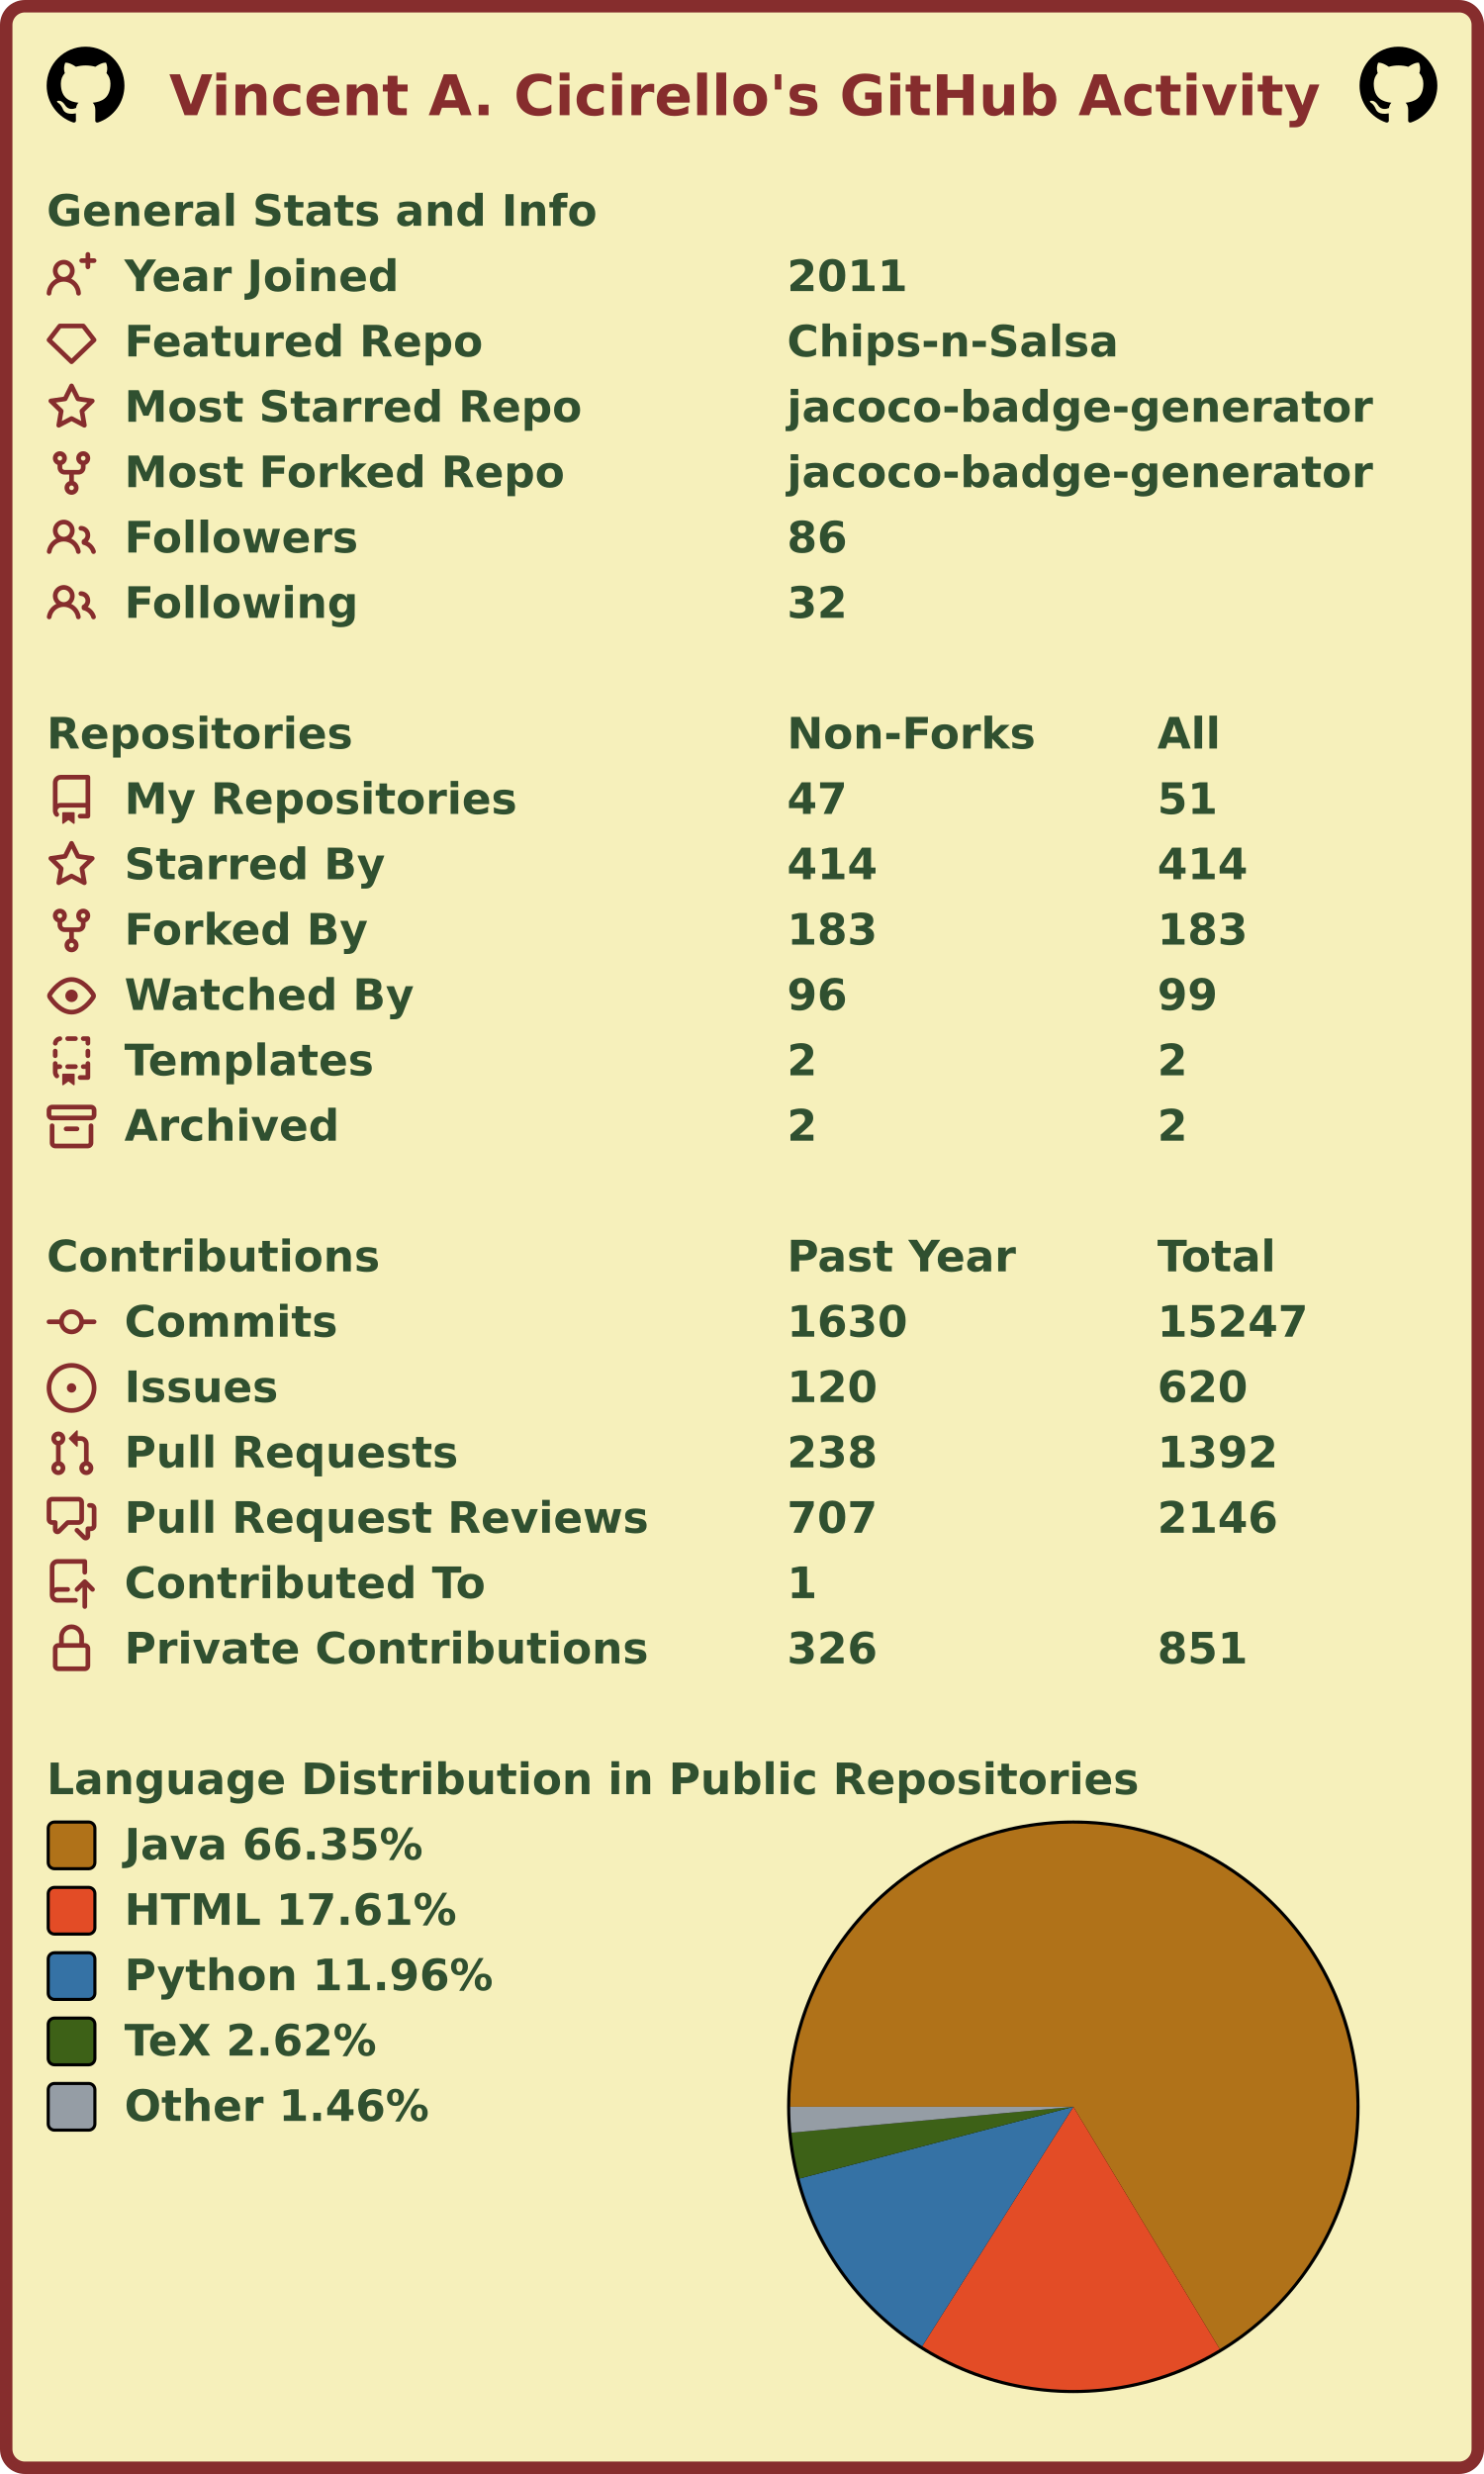
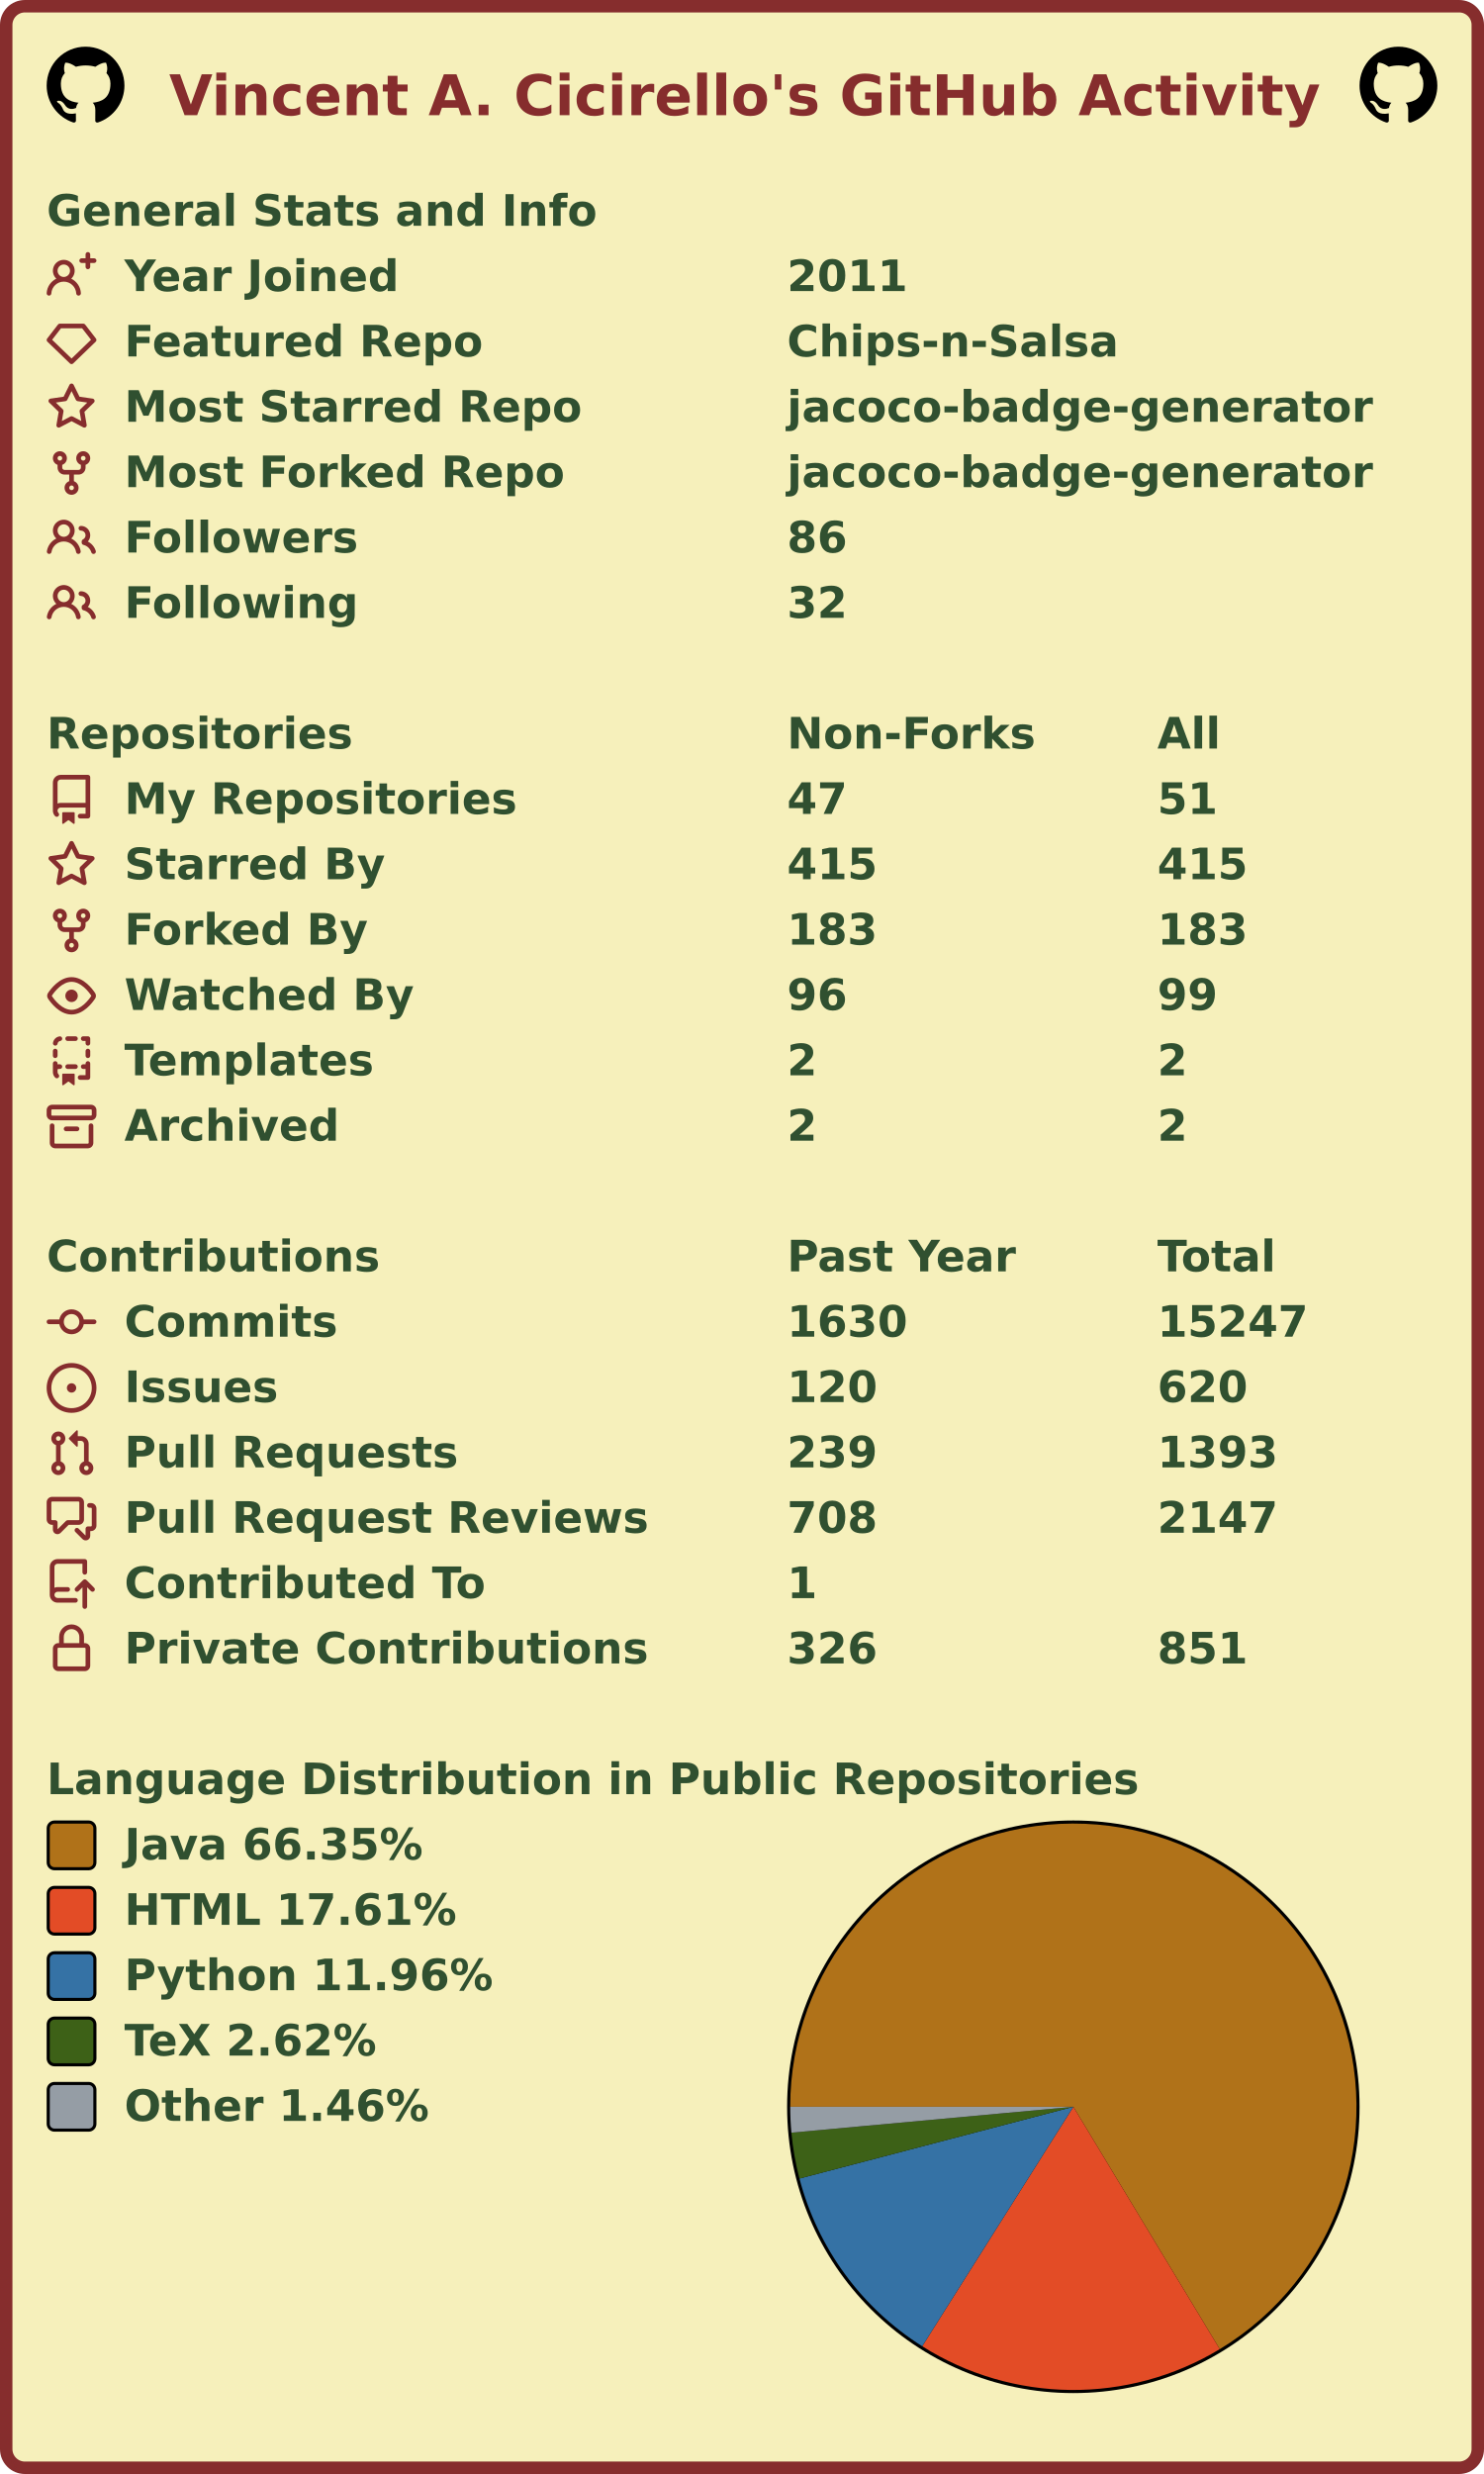
<svg xmlns="http://www.w3.org/2000/svg" width="477" height="795" viewBox="0 0 477 795" lang="en" xml:lang="en">
  <rect x="2" y="2" stroke-width="4" rx="6" width="473" height="791" stroke="#862d2d" fill="#f6f0bb" />
  <g font-weight="600" font-size="110pt" font-family="Verdana,Geneva,DejaVu Sans,sans-serif" text-rendering="geometricPrecision">
    <text x="442" y="301" lengthAdjust="spacingAndGlyphs" textLength="2985" transform="scale(0.123)" fill="#862d2d">Vincent A. Cicirello's GitHub Activity</text>
    <svg x="15" y="15" width="25" height="25" viewBox="0 0 16 16">
      <path fill="#000000" fill-rule="evenodd" d="M8 0C3.58 0 0 3.58 0 8c0 3.54 2.29 6.53 5.47 7.59.4.07.55-.17.55-.38 0-.19-.01-.82-.01-1.49-2.01.37-2.53-.49-2.69-.94-.09-.23-.48-.94-.82-1.13-.28-.15-.68-.52-.01-.53.63-.01 1.08.58 1.23.82.72 1.21 1.87.87 2.33.66.07-.52.28-.87.51-1.07-1.78-.2-3.64-.89-3.64-3.95 0-.87.31-1.59.82-2.15-.08-.2-.36-1.02.08-2.12 0 0 .67-.21 2.2.82.64-.18 1.32-.27 2-.27.68 0 1.36.09 2 .27 1.53-1.04 2.2-.82 2.2-.82.44 1.1.16 1.92.08 2.12.51.56.82 1.27.82 2.15 0 3.07-1.87 3.75-3.65 3.95.29.25.54.73.54 1.48 0 1.07-.01 1.93-.01 2.2 0 .21.15.46.55.38A8.013 8.013 0 0016 8c0-4.42-3.58-8-8-8z" />
    </svg>
    <svg x="437" y="15" width="25" height="25" viewBox="0 0 16 16">
      <path fill="#000000" fill-rule="evenodd" d="M8 0C3.58 0 0 3.58 0 8c0 3.54 2.29 6.53 5.47 7.59.4.07.55-.17.55-.38 0-.19-.01-.82-.01-1.49-2.01.37-2.53-.49-2.69-.94-.09-.23-.48-.94-.82-1.13-.28-.15-.68-.52-.01-.53.63-.01 1.08.58 1.23.82.72 1.21 1.87.87 2.33.66.07-.52.28-.87.51-1.07-1.78-.2-3.64-.89-3.64-3.95 0-.87.31-1.59.82-2.15-.08-.2-.36-1.02.08-2.12 0 0 .67-.21 2.2.82.64-.18 1.32-.27 2-.27.68 0 1.36.09 2 .27 1.53-1.04 2.2-.82 2.2-.82.44 1.1.16 1.92.08 2.12.51.56.82 1.27.82 2.15 0 3.07-1.87 3.75-3.65 3.95.29.25.54.73.54 1.48 0 1.07-.01 1.93-.01 2.2 0 .21.15.46.55.38A8.013 8.013 0 0016 8c0-4.42-3.58-8-8-8z" />
    </svg>
    <g transform="translate(0, 60)" fill="#305030">
      <g transform="translate(15, 0)">
        <g transform="scale(0.095)">
          <text x="0" y="132" textLength="1851" lengthAdjust="spacingAndGlyphs">General Stats and Info</text>
        </g>
      </g>
      <g transform="translate(15, 21)">
        <path fill="#862d2d" fill-rule="evenodd" d="M13.25 0a.75.75 0 01.75.75V2h1.25a.75.75 0 010 1.5H14v1.25a.75.75 0 01-1.5 0V3.5h-1.25a.75.75 0 010-1.5h1.25V.75a.75.75 0 01.75-.75zM5.5 4a2 2 0 100 4 2 2 0 000-4zm2.4 4.548a3.5 3.5 0 10-4.799 0 5.527 5.527 0 00-3.1 4.66.75.75 0 101.498.085A4.01 4.01 0 015.5 9.5a4.01 4.01 0 014.001 3.793.75.75 0 101.498-.086 5.527 5.527 0 00-3.1-4.659z" />
        <g transform="scale(0.095)">
          <text lengthAdjust="spacingAndGlyphs" textLength="932" x="263" y="132">Year Joined</text>
          <text lengthAdjust="spacingAndGlyphs" textLength="420" x="2505" y="132">2011</text>
        </g>
      </g>
      <g transform="translate(15, 42)">
        <path fill="#862d2d" fill-rule="evenodd" d="M3.637 2.291A.75.75 0 014.23 2h7.54a.75.75 0 01.593.291l3.48 4.5a.75.75 0 01-.072.999l-7.25 7a.75.75 0 01-1.042 0l-7.25-7a.75.75 0 01-.072-.999l3.48-4.5zM4.598 3.5L1.754 7.177 8 13.207l6.246-6.03L11.402 3.5H4.598z" />
        <g transform="scale(0.095)">
          <text lengthAdjust="spacingAndGlyphs" textLength="1215" x="263" y="132">Featured Repo</text>
          <text lengthAdjust="spacingAndGlyphs" textLength="1120" x="2505" y="132">Chips-n-Salsa</text>
        </g>
      </g>
      <g transform="translate(15, 63)">
        <path fill="#862d2d" fill-rule="evenodd" d="M8 .25a.75.75 0 01.673.418l1.882 3.815 4.21.612a.75.75 0 01.416 1.279l-3.046 2.97.719 4.192a.75.75 0 01-1.088.791L8 12.347l-3.766 1.98a.75.75 0 01-1.088-.79l.72-4.194L.818 6.374a.75.75 0 01.416-1.28l4.21-.611L7.327.668A.75.75 0 018 .25zm0 2.445L6.615 5.5a.75.75 0 01-.564.41l-3.097.45 2.24 2.184a.75.75 0 01.216.664l-.528 3.084 2.769-1.456a.75.75 0 01.698 0l2.77 1.456-.53-3.084a.75.75 0 01.216-.664l2.24-2.183-3.096-.45a.75.75 0 01-.564-.41L8 2.694v.001z" />
        <g transform="scale(0.095)">
          <text lengthAdjust="spacingAndGlyphs" textLength="1532" x="263" y="132">Most Starred Repo</text>
          <text lengthAdjust="spacingAndGlyphs" textLength="1986" x="2505" y="132">jacoco-badge-generator</text>
        </g>
      </g>
      <g transform="translate(15, 84)">
        <path fill="#862d2d" fill-rule="evenodd" d="M5 3.25a.75.75 0 11-1.5 0 .75.75 0 011.5 0zm0 2.122a2.25 2.25 0 10-1.5 0v.878A2.25 2.25 0 005.75 8.5h1.5v2.128a2.251 2.251 0 101.5 0V8.5h1.5a2.25 2.25 0 002.25-2.25v-.878a2.25 2.25 0 10-1.5 0v.878a.75.75 0 01-.75.75h-4.5A.75.75 0 015 6.25v-.878zm3.75 7.378a.75.75 0 11-1.5 0 .75.75 0 011.5 0zm3-8.75a.75.75 0 100-1.5.75.75 0 000 1.5z" />
        <g transform="scale(0.095)">
          <text lengthAdjust="spacingAndGlyphs" textLength="1485" x="263" y="132">Most Forked Repo</text>
          <text lengthAdjust="spacingAndGlyphs" textLength="1986" x="2505" y="132">jacoco-badge-generator</text>
        </g>
      </g>
      <g transform="translate(15, 105)">
        <path fill="#862d2d" fill-rule="evenodd" d="M5.5 3.5a2 2 0 100 4 2 2 0 000-4zM2 5.5a3.5 3.5 0 115.898 2.549 5.507 5.507 0 013.034 4.084.75.75 0 11-1.482.235 4.001 4.001 0 00-7.9 0 .75.75 0 01-1.482-.236A5.507 5.507 0 013.102 8.05 3.49 3.49 0 012 5.5zM11 4a.75.75 0 100 1.5 1.5 1.5 0 01.666 2.844.75.75 0 00-.416.672v.352a.75.75 0 00.574.73c1.2.289 2.162 1.2 2.522 2.372a.75.75 0 101.434-.44 5.01 5.01 0 00-2.56-3.012A3 3 0 0011 4z" />
        <g transform="scale(0.095)">
          <text lengthAdjust="spacingAndGlyphs" textLength="778" x="263" y="132">Followers</text>
          <text lengthAdjust="spacingAndGlyphs" textLength="210" x="2505" y="132">86</text>
        </g>
      </g>
      <g transform="translate(15, 126)">
        <path fill="#862d2d" fill-rule="evenodd" d="M5.5 3.5a2 2 0 100 4 2 2 0 000-4zM2 5.5a3.5 3.5 0 115.898 2.549 5.507 5.507 0 013.034 4.084.75.75 0 11-1.482.235 4.001 4.001 0 00-7.9 0 .75.75 0 01-1.482-.236A5.507 5.507 0 013.102 8.05 3.49 3.49 0 012 5.5zM11 4a.75.75 0 100 1.5 1.5 1.5 0 01.666 2.844.75.75 0 00-.416.672v.352a.75.75 0 00.574.73c1.2.289 2.162 1.2 2.522 2.372a.75.75 0 101.434-.44 5.01 5.01 0 00-2.56-3.012A3 3 0 0011 4z" />
        <g transform="scale(0.095)">
          <text lengthAdjust="spacingAndGlyphs" textLength="780" x="263" y="132">Following</text>
          <text lengthAdjust="spacingAndGlyphs" textLength="210" x="2505" y="132">32</text>
        </g>
      </g>
    </g>
    <g transform="translate(0, 228)" fill="#305030">
      <g transform="translate(15, 0)">
        <g transform="scale(0.095)">
          <text x="0" y="132" textLength="1020" lengthAdjust="spacingAndGlyphs">Repositories</text>
          <text x="2505" y="132" textLength="832" lengthAdjust="spacingAndGlyphs">Non-Forks</text>
          <text x="3758" y="132" textLength="206" lengthAdjust="spacingAndGlyphs">All</text>
        </g>
      </g>
      <g transform="translate(15, 21)">
        <path fill="#862d2d" fill-rule="evenodd" d="M2 2.5A2.5 2.5 0 014.5 0h8.75a.75.75 0 01.75.75v12.5a.75.75 0 01-.75.75h-2.5a.75.75 0 110-1.5h1.75v-2h-8a1 1 0 00-.714 1.7.75.75 0 01-1.072 1.05A2.495 2.495 0 012 11.5v-9zm10.5-1V9h-8c-.356 0-.694.074-1 .208V2.5a1 1 0 011-1h8zM5 12.25v3.25a.25.25 0 00.4.2l1.45-1.087a.25.25 0 01.3 0L8.6 15.7a.25.25 0 00.4-.2v-3.25a.25.25 0 00-.25-.25h-3.5a.25.25 0 00-.25.25z" />
        <g transform="scale(0.095)">
          <text lengthAdjust="spacingAndGlyphs" textLength="1312" x="263" y="132">My Repositories</text>
          <text lengthAdjust="spacingAndGlyphs" textLength="210" x="2505" y="132">47</text>
          <text lengthAdjust="spacingAndGlyphs" textLength="210" x="3758" y="132">51</text>
        </g>
      </g>
      <g transform="translate(15, 42)">
        <path fill="#862d2d" fill-rule="evenodd" d="M8 .25a.75.75 0 01.673.418l1.882 3.815 4.21.612a.75.75 0 01.416 1.279l-3.046 2.97.719 4.192a.75.75 0 01-1.088.791L8 12.347l-3.766 1.98a.75.75 0 01-1.088-.79l.72-4.194L.818 6.374a.75.75 0 01.416-1.28l4.21-.611L7.327.668A.75.75 0 018 .25zm0 2.445L6.615 5.5a.75.75 0 01-.564.41l-3.097.45 2.24 2.184a.75.75 0 01.216.664l-.528 3.084 2.769-1.456a.75.75 0 01.698 0l2.77 1.456-.53-3.084a.75.75 0 01.216-.664l2.24-2.183-3.096-.45a.75.75 0 01-.564-.41L8 2.694v.001z" />
        <g transform="scale(0.095)">
          <text lengthAdjust="spacingAndGlyphs" textLength="874" x="263" y="132">Starred By</text>
-           <text lengthAdjust="spacingAndGlyphs" textLength="315" x="2505" y="132">414</text>
-           <text lengthAdjust="spacingAndGlyphs" textLength="315" x="3758" y="132">414</text>
+           <text lengthAdjust="spacingAndGlyphs" textLength="315" x="2505" y="132">415</text>
+           <text lengthAdjust="spacingAndGlyphs" textLength="315" x="3758" y="132">415</text>
        </g>
      </g>
      <g transform="translate(15, 63)">
        <path fill="#862d2d" fill-rule="evenodd" d="M5 3.25a.75.75 0 11-1.5 0 .75.75 0 011.5 0zm0 2.122a2.25 2.25 0 10-1.5 0v.878A2.25 2.25 0 005.75 8.5h1.5v2.128a2.251 2.251 0 101.5 0V8.5h1.5a2.25 2.25 0 002.25-2.25v-.878a2.25 2.25 0 10-1.5 0v.878a.75.75 0 01-.75.75h-4.5A.75.75 0 015 6.25v-.878zm3.75 7.378a.75.75 0 11-1.5 0 .75.75 0 011.5 0zm3-8.75a.75.75 0 100-1.5.75.75 0 000 1.5z" />
        <g transform="scale(0.095)">
          <text lengthAdjust="spacingAndGlyphs" textLength="828" x="263" y="132">Forked By</text>
          <text lengthAdjust="spacingAndGlyphs" textLength="315" x="2505" y="132">183</text>
          <text lengthAdjust="spacingAndGlyphs" textLength="315" x="3758" y="132">183</text>
        </g>
      </g>
      <g transform="translate(15, 84)">
        <path fill="#862d2d" fill-rule="evenodd" d="M1.679 7.932c.412-.621 1.242-1.75 2.366-2.717C5.175 4.242 6.527 3.5 8 3.5c1.473 0 2.824.742 3.955 1.715 1.124.967 1.954 2.096 2.366 2.717a.119.119 0 010 .136c-.412.621-1.242 1.75-2.366 2.717C10.825 11.758 9.473 12.5 8 12.5c-1.473 0-2.824-.742-3.955-1.715C2.92 9.818 2.09 8.69 1.679 8.068a.119.119 0 010-.136zM8 2c-1.981 0-3.67.992-4.933 2.078C1.797 5.169.88 6.423.43 7.1a1.619 1.619 0 000 1.798c.45.678 1.367 1.932 2.637 3.024C4.329 13.008 6.019 14 8 14c1.981 0 3.67-.992 4.933-2.078 1.27-1.091 2.187-2.345 2.637-3.023a1.619 1.619 0 000-1.798c-.45-.678-1.367-1.932-2.637-3.023C11.671 2.992 9.981 2 8 2zm0 8a2 2 0 100-4 2 2 0 000 4z" />
        <g transform="scale(0.095)">
          <text lengthAdjust="spacingAndGlyphs" textLength="993" x="263" y="132">Watched By</text>
          <text lengthAdjust="spacingAndGlyphs" textLength="210" x="2505" y="132">96</text>
          <text lengthAdjust="spacingAndGlyphs" textLength="210" x="3758" y="132">99</text>
        </g>
      </g>
      <g transform="translate(15, 105)">
        <path fill="#862d2d" fill-rule="evenodd" d="M6 .75A.75.75 0 016.75 0h2.5a.75.75 0 010 1.5h-2.5A.75.75 0 016 .75zm5 0a.75.75 0 01.75-.75h1.5a.75.75 0 01.75.75v1.5a.75.75 0 01-1.5 0V1.5h-.75A.75.75 0 0111 .75zM4.992.662a.75.75 0 01-.636.848c-.436.063-.783.41-.846.846a.75.75 0 01-1.485-.212A2.501 2.501 0 014.144.025a.75.75 0 01.848.637zM2.75 4a.75.75 0 01.75.75v1.5a.75.75 0 01-1.5 0v-1.5A.75.75 0 012.75 4zm10.5 0a.75.75 0 01.75.75v1.5a.75.75 0 01-1.5 0v-1.5a.75.75 0 01.75-.75zM2.75 8a.75.75 0 01.75.75v.268A1.72 1.72 0 013.75 9h.5a.75.75 0 010 1.5h-.5a.25.25 0 00-.25.25v.75c0 .28.114.532.3.714a.75.75 0 01-1.05 1.072A2.495 2.495 0 012 11.5V8.75A.75.75 0 012.75 8zm10.5 0a.75.75 0 01.75.75v4.5a.75.75 0 01-.75.75h-2.5a.75.75 0 010-1.5h1.75v-2h-.75a.75.75 0 010-1.5h.75v-.25a.75.75 0 01.75-.75zM6 9.75A.75.75 0 016.75 9h2.5a.75.75 0 010 1.5h-2.5A.75.75 0 016 9.75zm-1 2.5v3.25a.25.25 0 00.4.2l1.45-1.087a.25.25 0 01.3 0L8.6 15.7a.25.25 0 00.4-.2v-3.25a.25.25 0 00-.25-.25h-3.5a.25.25 0 00-.25.25z" />
        <g transform="scale(0.095)">
          <text lengthAdjust="spacingAndGlyphs" textLength="868" x="263" y="132">Templates</text>
          <text lengthAdjust="spacingAndGlyphs" textLength="105" x="2505" y="132">2</text>
          <text lengthAdjust="spacingAndGlyphs" textLength="105" x="3758" y="132">2</text>
        </g>
      </g>
      <g transform="translate(15, 126)">
        <path fill="#862d2d" fill-rule="evenodd" d="M1.75 2.5a.25.25 0 00-.25.25v1.5c0 .138.112.25.25.25h12.5a.25.25 0 00.25-.25v-1.5a.25.25 0 00-.25-.25H1.75zM0 2.75C0 1.784.784 1 1.75 1h12.5c.966 0 1.75.784 1.75 1.75v1.5A1.75 1.75 0 0114.25 6H1.75A1.75 1.75 0 010 4.25v-1.5zM1.75 7a.75.75 0 01.75.75v5.5c0 .138.112.25.25.25h10.5a.25.25 0 00.25-.25v-5.5a.75.75 0 111.5 0v5.5A1.75 1.75 0 0113.25 15H2.75A1.75 1.75 0 011 13.25v-5.5A.75.75 0 011.75 7zm4.5 1a.75.75 0 000 1.5h3.5a.75.75 0 100-1.5h-3.5z" />
        <g transform="scale(0.095)">
          <text lengthAdjust="spacingAndGlyphs" textLength="726" x="263" y="132">Archived</text>
          <text lengthAdjust="spacingAndGlyphs" textLength="105" x="2505" y="132">2</text>
          <text lengthAdjust="spacingAndGlyphs" textLength="105" x="3758" y="132">2</text>
        </g>
      </g>
    </g>
    <g transform="translate(0, 396)" fill="#305030">
      <g transform="translate(15, 0)">
        <g transform="scale(0.095)">
          <text x="0" y="132" textLength="1112" lengthAdjust="spacingAndGlyphs">Contributions</text>
          <text x="2505" y="132" textLength="774" lengthAdjust="spacingAndGlyphs">Past Year</text>
          <text x="3758" y="132" textLength="414" lengthAdjust="spacingAndGlyphs">Total</text>
        </g>
      </g>
      <g transform="translate(15, 21)">
        <path fill="#862d2d" fill-rule="evenodd" d="M10.5 7.75a2.5 2.5 0 11-5 0 2.5 2.5 0 015 0zm1.43.75a4.002 4.002 0 01-7.86 0H.75a.75.75 0 110-1.5h3.32a4.001 4.001 0 017.86 0h3.32a.75.75 0 110 1.5h-3.32z" />
        <g transform="scale(0.095)">
          <text lengthAdjust="spacingAndGlyphs" textLength="734" x="263" y="132">Commits</text>
          <text lengthAdjust="spacingAndGlyphs" textLength="420" x="2505" y="132">1630</text>
          <text lengthAdjust="spacingAndGlyphs" textLength="525" x="3758" y="132">15247</text>
        </g>
      </g>
      <g transform="translate(15, 42)">
        <path fill="#862d2d" d="M8 9.5a1.5 1.5 0 100-3 1.5 1.5 0 000 3z" />
        <path fill="#862d2d" fill-rule="evenodd" d="M8 0a8 8 0 100 16A8 8 0 008 0zM1.5 8a6.5 6.5 0 1113 0 6.5 6.5 0 01-13 0z" />
        <g transform="scale(0.095)">
          <text lengthAdjust="spacingAndGlyphs" textLength="512" x="263" y="132">Issues</text>
          <text lengthAdjust="spacingAndGlyphs" textLength="315" x="2505" y="132">120</text>
          <text lengthAdjust="spacingAndGlyphs" textLength="315" x="3758" y="132">620</text>
        </g>
      </g>
      <g transform="translate(15, 63)">
        <path fill="#862d2d" fill-rule="evenodd" d="M7.177 3.073L9.573.677A.25.25 0 0110 .854v4.792a.25.25 0 01-.427.177L7.177 3.427a.25.25 0 010-.354zM3.75 2.5a.75.75 0 100 1.5.75.75 0 000-1.5zm-2.25.75a2.25 2.25 0 113 2.122v5.256a2.251 2.251 0 11-1.5 0V5.372A2.25 2.25 0 011.5 3.25zM11 2.5h-1V4h1a1 1 0 011 1v5.628a2.251 2.251 0 101.5 0V5A2.5 2.5 0 0011 2.5zm1 10.25a.75.75 0 111.5 0 .75.75 0 01-1.5 0zM3.75 12a.75.75 0 100 1.5.75.75 0 000-1.5z" />
        <g transform="scale(0.095)">
          <text lengthAdjust="spacingAndGlyphs" textLength="1113" x="263" y="132">Pull Requests</text>
-           <text lengthAdjust="spacingAndGlyphs" textLength="315" x="2505" y="132">238</text>
-           <text lengthAdjust="spacingAndGlyphs" textLength="420" x="3758" y="132">1392</text>
+           <text lengthAdjust="spacingAndGlyphs" textLength="315" x="2505" y="132">239</text>
+           <text lengthAdjust="spacingAndGlyphs" textLength="420" x="3758" y="132">1393</text>
        </g>
      </g>
      <g transform="translate(15, 84)">
        <path fill="#862d2d" fill-rule="evenodd" d="M1.5 2.75a.25.25 0 01.25-.25h8.5a.25.25 0 01.25.25v5.5a.25.25 0 01-.25.25h-3.5a.75.75 0 00-.53.22L3.5 11.44V9.25a.75.75 0 00-.75-.75h-1a.25.25 0 01-.25-.25v-5.5zM1.75 1A1.75 1.75 0 000 2.75v5.5C0 9.216.784 10 1.75 10H2v1.543a1.457 1.457 0 002.487 1.03L7.061 10h3.189A1.75 1.75 0 0012 8.25v-5.5A1.75 1.75 0 0010.25 1h-8.5zM14.5 4.75a.25.25 0 00-.25-.25h-.5a.75.75 0 110-1.5h.5c.966 0 1.75.784 1.75 1.75v5.5A1.75 1.75 0 0114.25 12H14v1.543a1.457 1.457 0 01-2.487 1.03L9.22 12.28a.75.75 0 111.06-1.06l2.22 2.22v-2.19a.75.75 0 01.75-.75h1a.25.25 0 00.25-.25v-5.5z" />
        <g transform="scale(0.095)">
          <text lengthAdjust="spacingAndGlyphs" textLength="1762" x="263" y="132">Pull Request Reviews</text>
-           <text lengthAdjust="spacingAndGlyphs" textLength="315" x="2505" y="132">707</text>
-           <text lengthAdjust="spacingAndGlyphs" textLength="420" x="3758" y="132">2146</text>
+           <text lengthAdjust="spacingAndGlyphs" textLength="315" x="2505" y="132">708</text>
+           <text lengthAdjust="spacingAndGlyphs" textLength="420" x="3758" y="132">2147</text>
        </g>
      </g>
      <g transform="translate(15, 105)">
        <path fill="#862d2d" fill-rule="evenodd" d="M1 2.5A2.5 2.5 0 013.5 0h8.75a.75.75 0 01.75.75v3.5a.75.75 0 01-1.5 0V1.5h-8a1 1 0 00-1 1v6.708A2.492 2.492 0 013.5 9h3.25a.75.75 0 010 1.5H3.5a1 1 0 100 2h5.75a.75.75 0 010 1.5H3.5A2.5 2.5 0 011 11.5v-9zm13.23 7.79a.75.75 0 001.06-1.06l-2.505-2.505a.75.75 0 00-1.06 0L9.22 9.229a.75.75 0 001.06 1.061l1.225-1.224v6.184a.75.75 0 001.5 0V9.066l1.224 1.224z" />
        <g transform="scale(0.095)">
          <text lengthAdjust="spacingAndGlyphs" textLength="1234" x="263" y="132">Contributed To</text>
          <text lengthAdjust="spacingAndGlyphs" textLength="105" x="2505" y="132">1</text>
        </g>
      </g>
      <g transform="translate(15, 126)">
        <path fill="#862d2d" fill-rule="evenodd" d="M4 4v2h-.25A1.75 1.75 0 002 7.75v5.5c0 .966.784 1.75 1.75 1.75h8.5A1.75 1.75 0 0014 13.25v-5.5A1.75 1.75 0 0012.25 6H12V4a4 4 0 10-8 0zm6.5 2V4a2.5 2.5 0 00-5 0v2h5zM12 7.5h.25a.25.25 0 01.25.25v5.5a.25.25 0 01-.25.25h-8.5a.25.25 0 01-.25-.25v-5.5a.25.25 0 01.25-.25H12z" />
        <g transform="scale(0.095)">
          <text lengthAdjust="spacingAndGlyphs" textLength="1742" x="263" y="132">Private Contributions</text>
          <text lengthAdjust="spacingAndGlyphs" textLength="315" x="2505" y="132">326</text>
          <text lengthAdjust="spacingAndGlyphs" textLength="315" x="3758" y="132">851</text>
        </g>
      </g>
    </g>
    <g transform="translate(0, 564)" fill="#305030">
      <g transform="translate(15, 0)">
        <g transform="scale(0.095)">
          <text x="0" y="132" textLength="3652" lengthAdjust="spacingAndGlyphs">Language Distribution in Public Repositories</text>
        </g>
      </g>
      <g transform="translate(253, 21)">
        <circle cx="92" cy="92" r="92" fill="#000000" />
      </g>
      <g transform="translate(254, 22)">
        <g>
          <path fill-rule="evenodd" fill="#b07219" d="M 0.0,91 A 91 91 0 1 1 138.068 168.882 L 91,91 Z" />
          <path fill-rule="evenodd" fill="#e34c26" d="M 138.068,168.882 A 91 91 0 0 1 42.422 167.949 L 91,91 Z" />
          <path fill-rule="evenodd" fill="#3572A5" d="M 42.422,167.949 A 91 91 0 0 1 2.969 114.057 L 91,91 Z" />
          <path fill-rule="evenodd" fill="#3D6117" d="M 2.969,114.057 A 91 91 0 0 1 0.38 99.313 L 91,91 Z" />
          <path fill-rule="evenodd" fill="#959da5" d="M 0.38,99.313 A 91 91 0 0 1 0.0 91 L 91,91 Z" />
          <animateTransform attributeName="transform" attributeType="XML" type="rotate" from="0 91 91" to="360 91 91" dur="10s" repeatCount="indefinite" />
        </g>
      </g>
      <g transform="translate(15, 21)">
        <rect x="0.5" y="0.5" rx="2" width="15" height="15" fill="#b07219" stroke-width="1" stroke="#000000" />
        <text transform="scale(0.095)" x="263" y="132" textLength="1038" lengthAdjust="spacingAndGlyphs">Java 66.35%</text>
      </g>
      <g transform="translate(15, 42)">
        <rect x="0.5" y="0.5" rx="2" width="15" height="15" fill="#e34c26" stroke-width="1" stroke="#000000" />
        <text transform="scale(0.095)" x="263" y="132" textLength="1142" lengthAdjust="spacingAndGlyphs">HTML 17.61%</text>
      </g>
      <g transform="translate(15, 63)">
        <rect x="0.5" y="0.5" rx="2" width="15" height="15" fill="#3572A5" stroke-width="1" stroke="#000000" />
        <text transform="scale(0.095)" x="263" y="132" textLength="1254" lengthAdjust="spacingAndGlyphs">Python 11.96%</text>
      </g>
      <g transform="translate(15, 84)">
        <rect x="0.5" y="0.5" rx="2" width="15" height="15" fill="#3D6117" stroke-width="1" stroke="#000000" />
        <text transform="scale(0.095)" x="263" y="132" textLength="894" lengthAdjust="spacingAndGlyphs">TeX 2.62%</text>
      </g>
      <g transform="translate(15, 105)">
        <rect x="0.5" y="0.5" rx="2" width="15" height="15" fill="#959da5" stroke-width="1" stroke="#000000" />
        <text transform="scale(0.095)" x="263" y="132" textLength="1047" lengthAdjust="spacingAndGlyphs">Other 1.46%</text>
      </g>
    </g>
  </g>
</svg>
